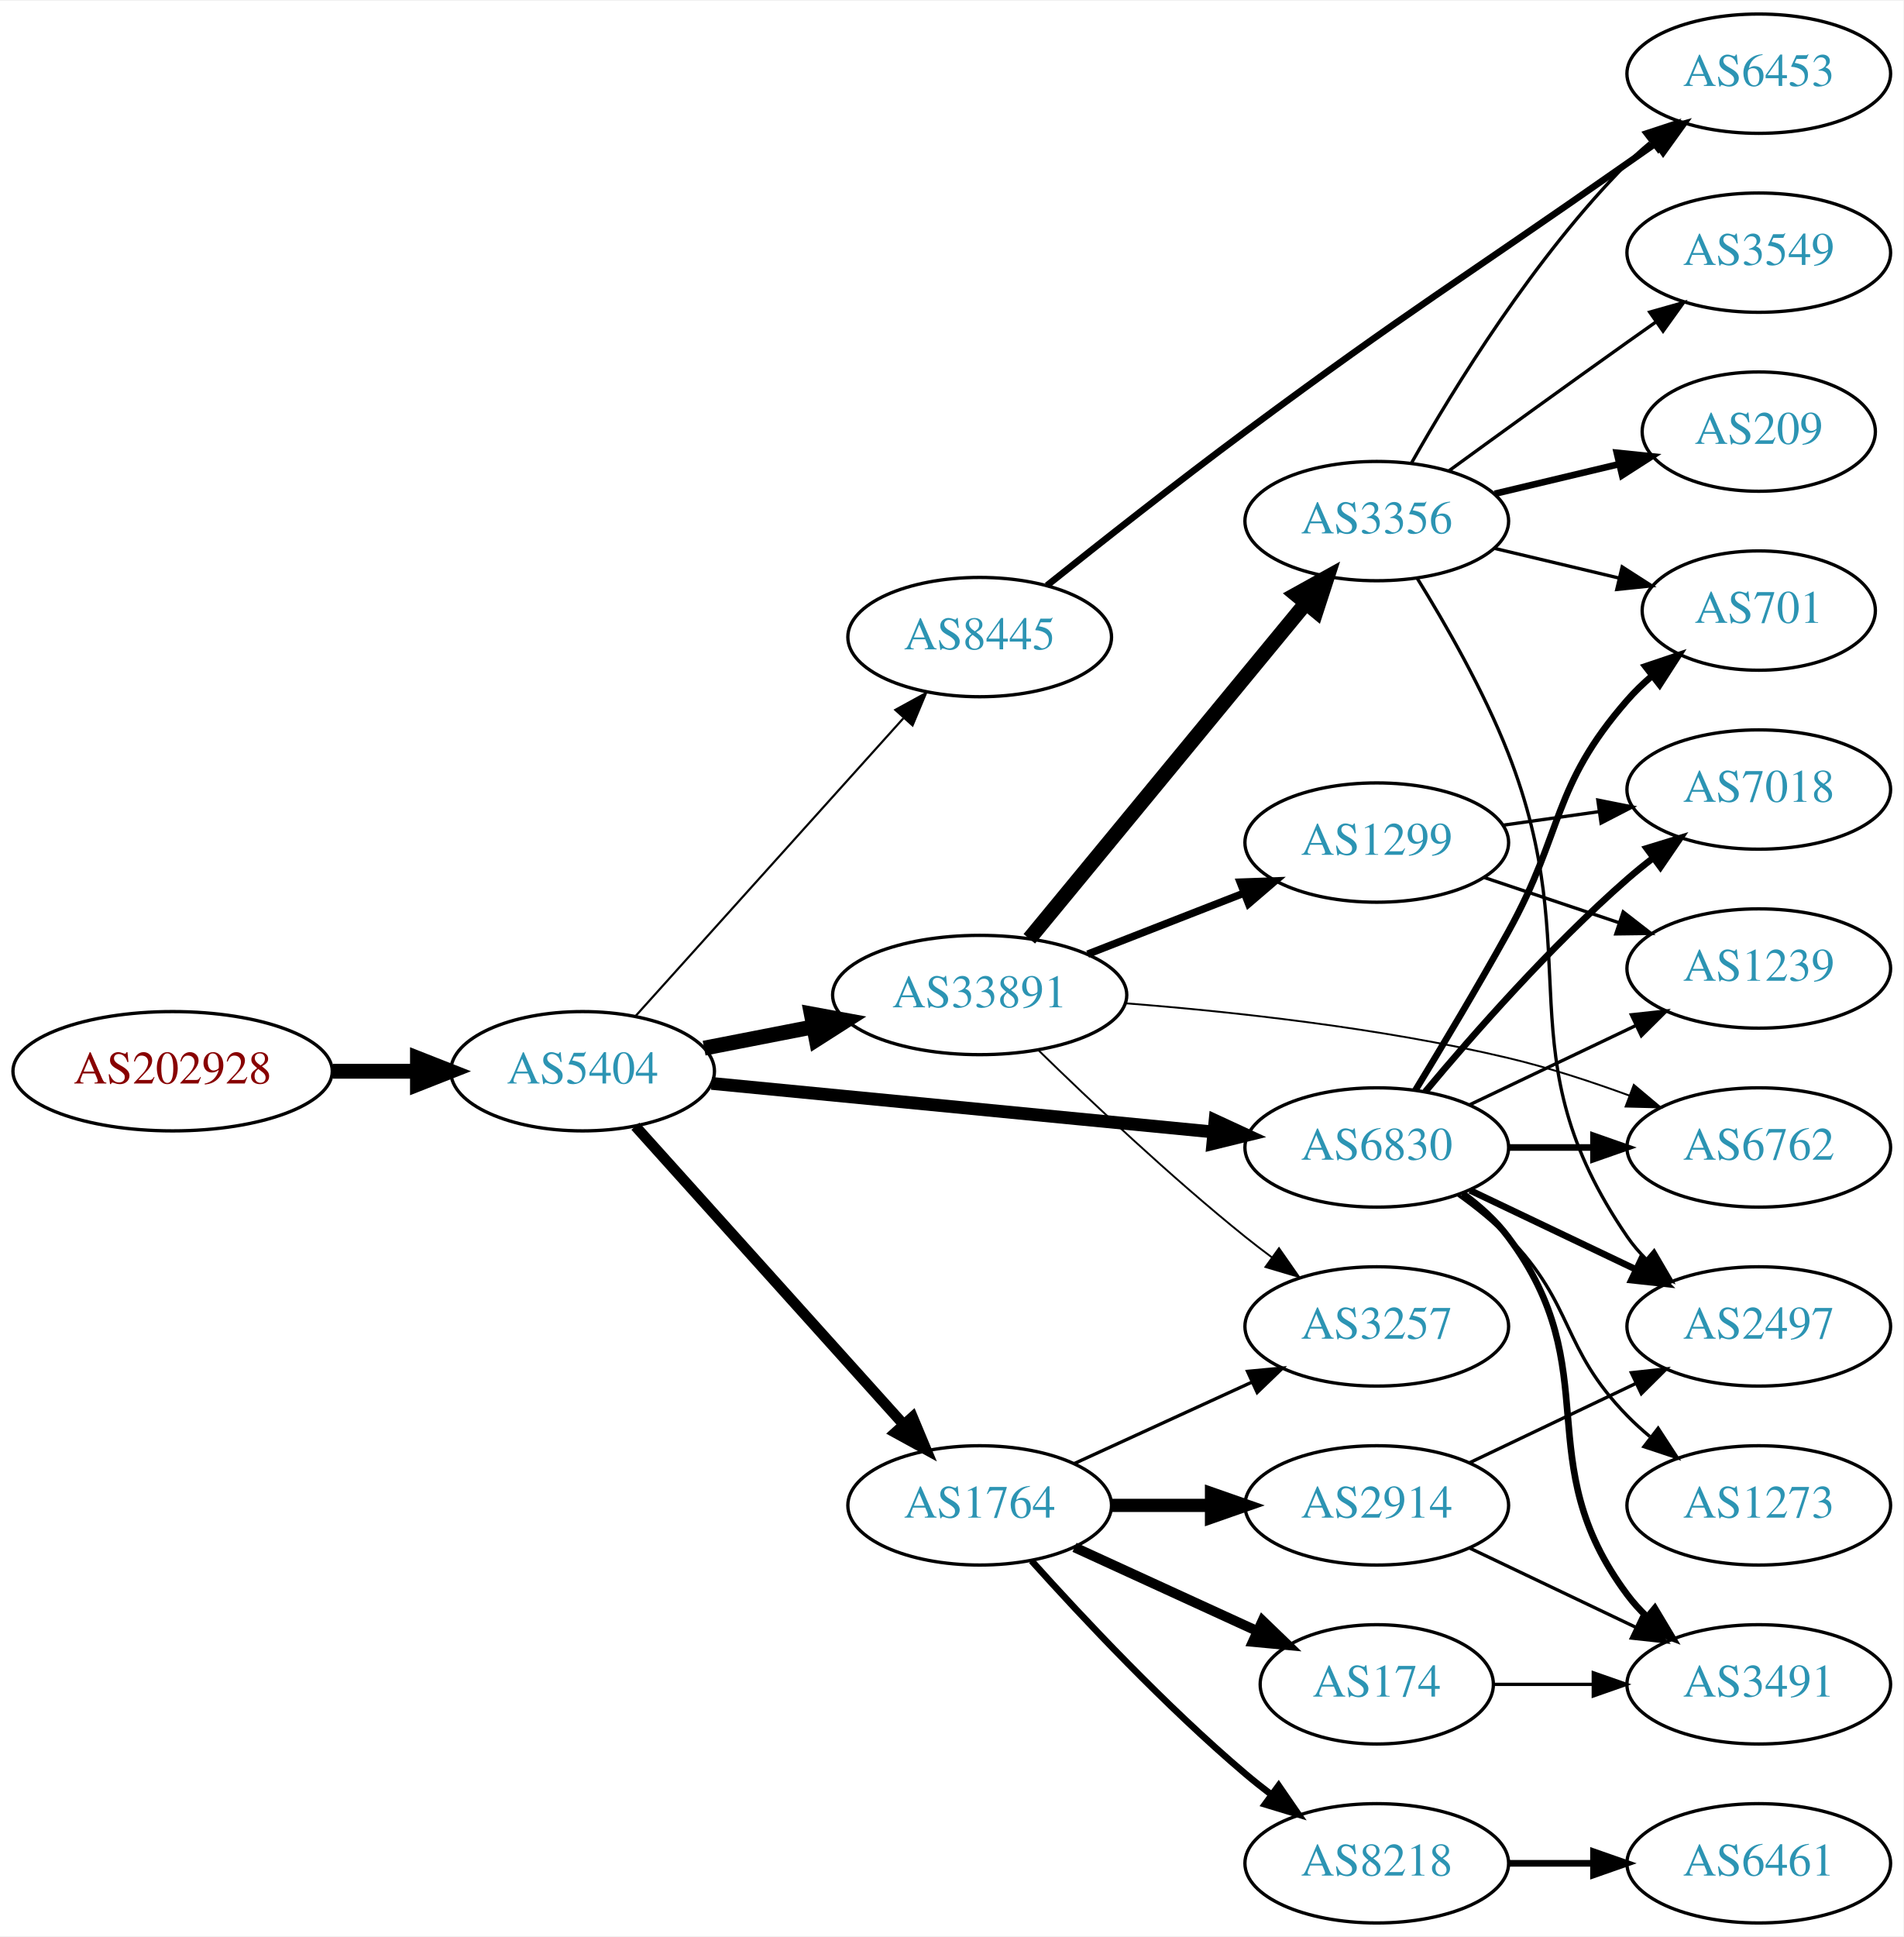
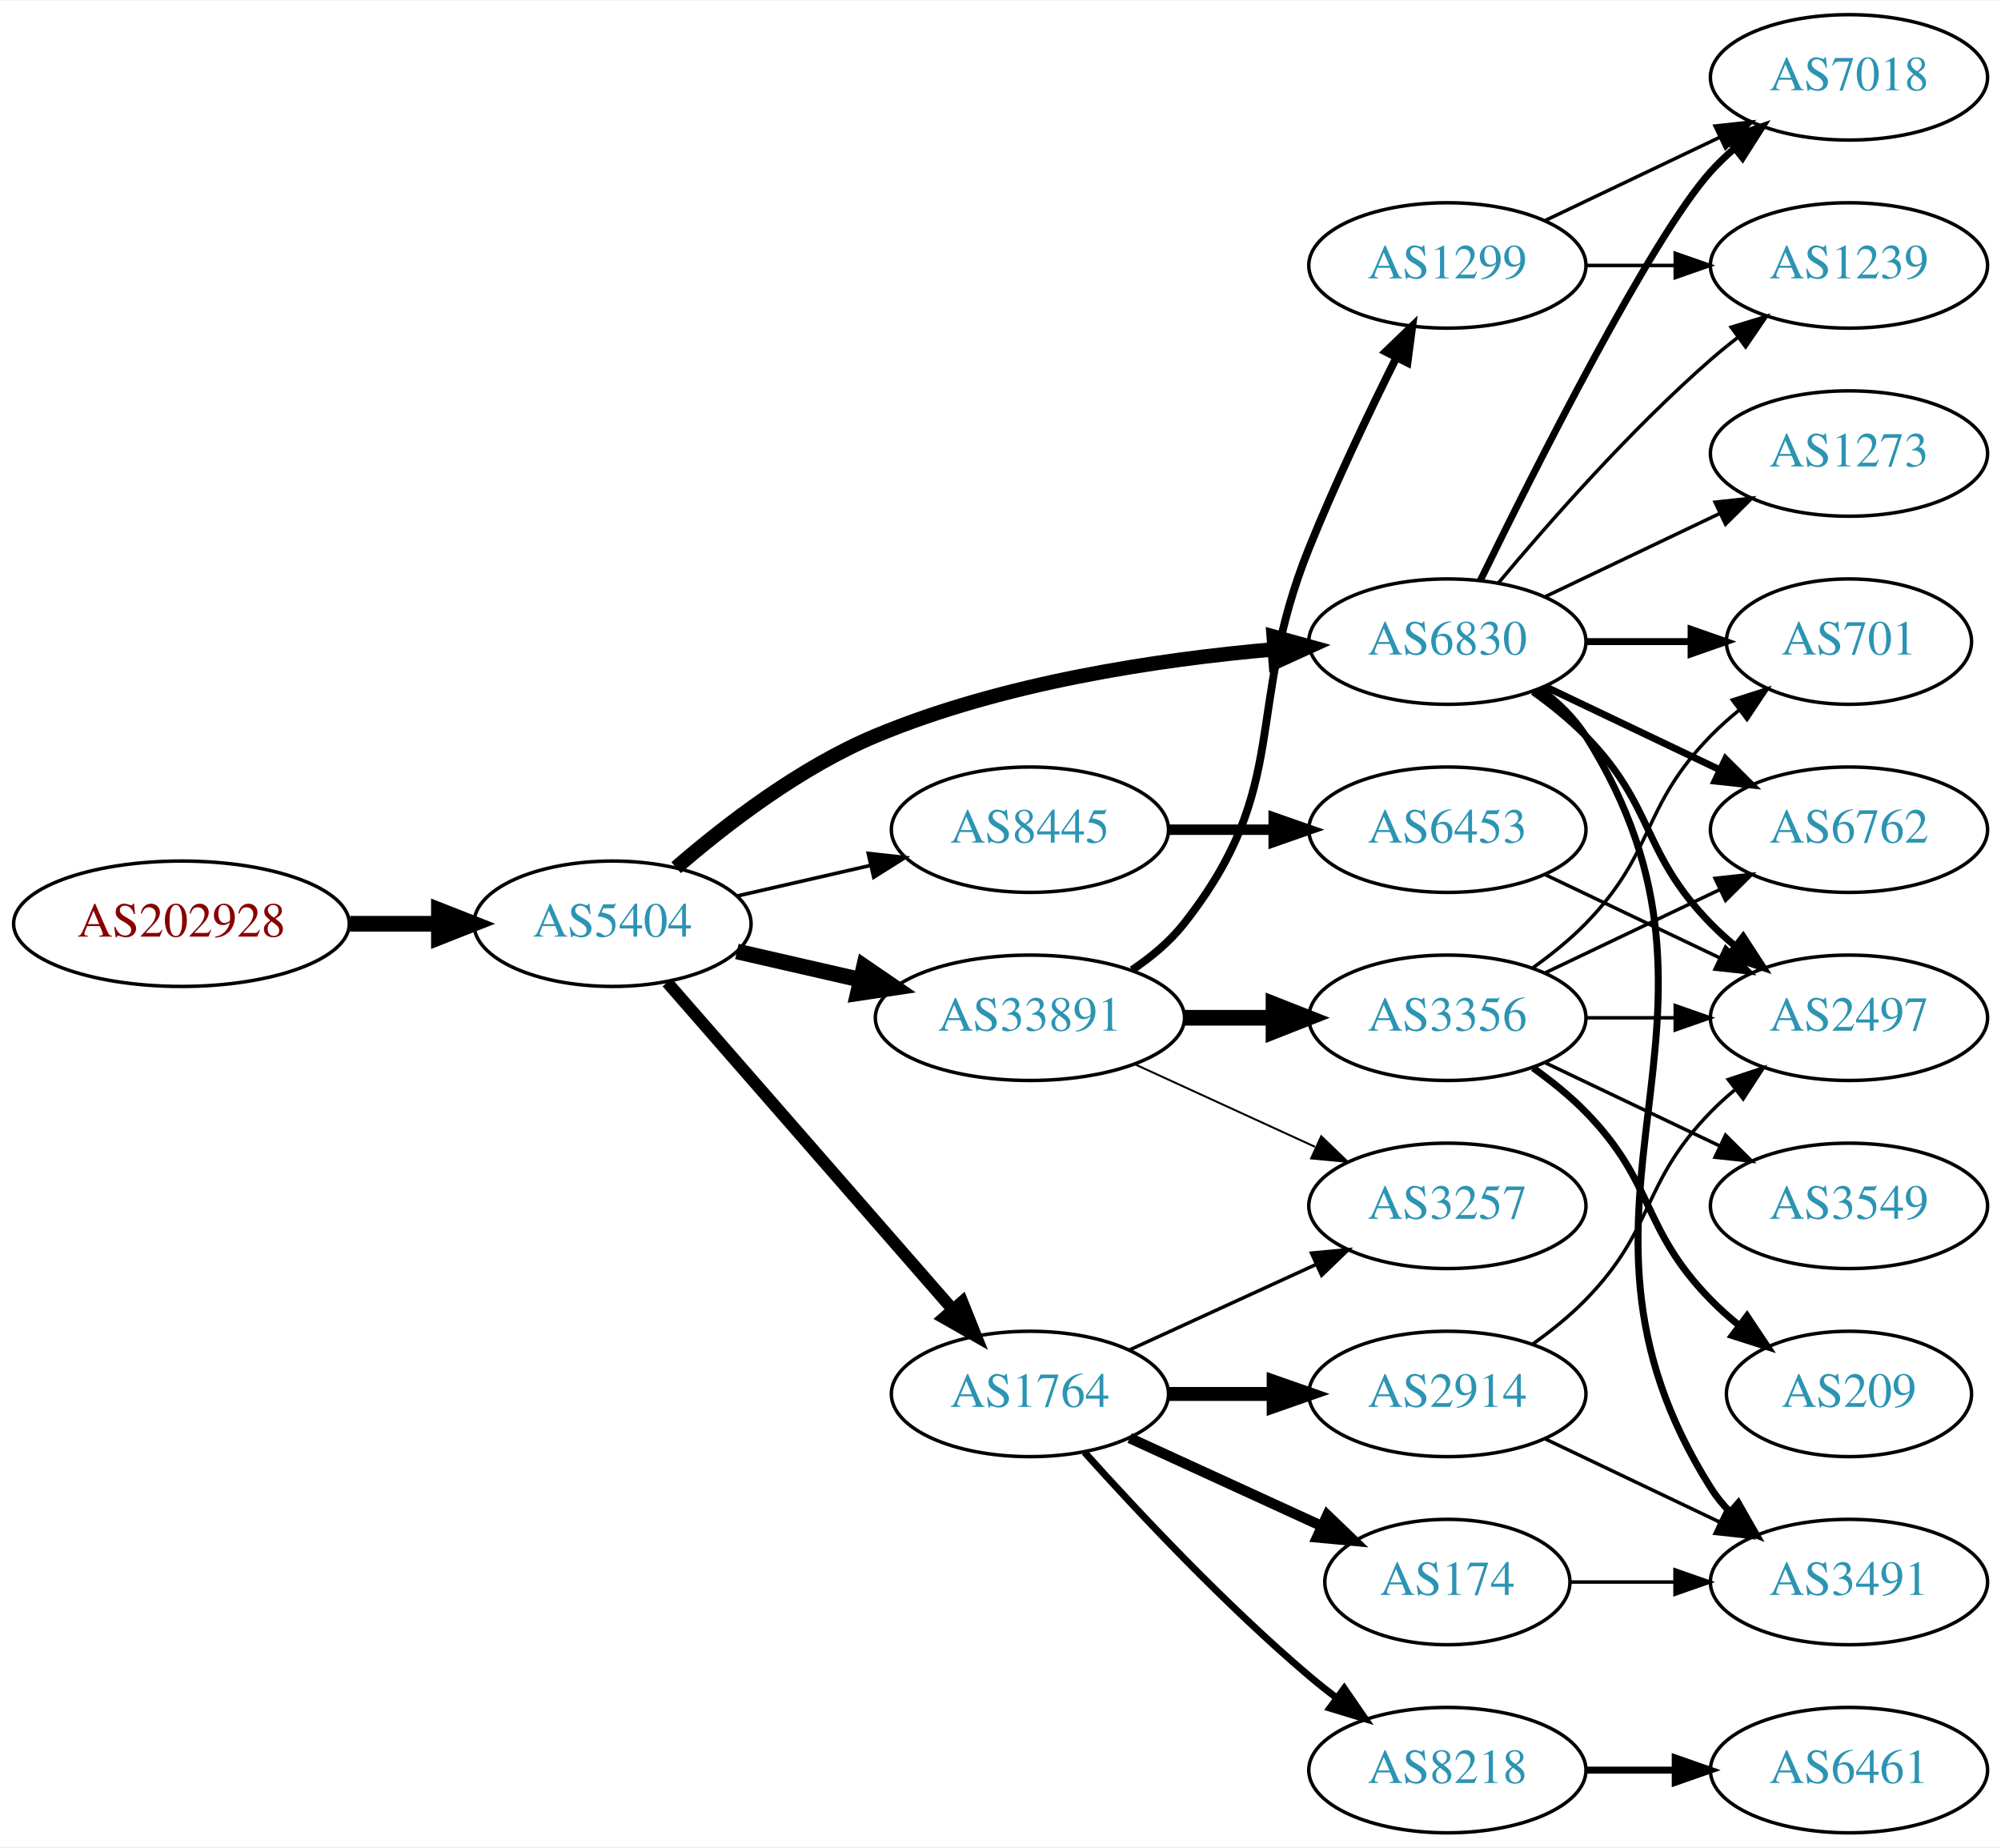
- <svg xmlns="http://www.w3.org/2000/svg" xmlns:xlink="http://www.w3.org/1999/xlink" width="574pt" height="584pt" viewBox="0.00 0.00 574.46 584.00">
-   <g id="graph0" class="graph" transform="scale(1 1) rotate(0) translate(4 580)">
-     <polygon fill="white" stroke="none" points="-4,4 -4,-580 570.463,-580 570.463,4 -4,4" />
+ <svg xmlns="http://www.w3.org/2000/svg" xmlns:xlink="http://www.w3.org/1999/xlink" width="574pt" height="530pt" viewBox="0.00 0.00 574.46 530.00">
+   <g id="graph0" class="graph" transform="scale(1 1) rotate(0) translate(4 526)">
+     <polygon fill="white" stroke="none" points="-4,4 -4,-526 570.463,-526 570.463,4 -4,4" />
    <g id="node1" class="node">
      <g id="a_node1">
        <a xlink:href="/asn/202928" xlink:title="AS202928 ~ z-ix.net [AT]">
-           <ellipse fill="#ffffff" stroke="black" cx="48.096" cy="-257" rx="48.192" ry="18" />
-           <text text-anchor="middle" x="48.096" y="-253.3" font-family="Times,serif" font-size="14.00" fill="#880000">AS202928</text>
+           <ellipse fill="#ffffff" stroke="black" cx="48.096" cy="-261" rx="48.192" ry="18" />
+           <text text-anchor="middle" x="48.096" y="-257.3" font-family="Times,serif" font-size="14.00" fill="#880000">AS202928</text>
        </a>
      </g>
    </g>
    <g id="node2" class="node">
      <g id="a_node2">
        <a xlink:href="/asn/5404" xlink:title="AS5404 ~ ASN conova communications GmbH [AT]">
-           <ellipse fill="#ffffff" stroke="black" cx="171.838" cy="-257" rx="39.794" ry="18" />
-           <text text-anchor="middle" x="171.838" y="-253.3" font-family="Times,serif" font-size="14.00" fill="#2c94b3">AS5404</text>
+           <ellipse fill="#ffffff" stroke="black" cx="171.838" cy="-261" rx="39.794" ry="18" />
+           <text text-anchor="middle" x="171.838" y="-257.3" font-family="Times,serif" font-size="14.00" fill="#2c94b3">AS5404</text>
        </a>
      </g>
    </g>
    <g id="edge1" class="edge">
-       <path fill="none" stroke="black" stroke-width="4.5" d="M96.513,-257C104.867,-257 113.577,-257 121.969,-257" />
-       <polygon fill="black" stroke="black" stroke-width="4.5" points="122.004,-260.938 132.004,-257 122.004,-253.063 122.004,-260.938" />
+       <path fill="none" stroke="black" stroke-width="4.5" d="M96.513,-261C104.867,-261 113.577,-261 121.969,-261" />
+       <polygon fill="black" stroke="black" stroke-width="4.5" points="122.004,-264.938 132.004,-261 122.004,-257.063 122.004,-264.938" />
    </g>
    <g id="node3" class="node">
      <g id="a_node3">
        <a xlink:href="/asn/33891" xlink:title="AS33891 ~ CORE-BACKBONE GMBH GLOBAL NETWORK [DE]">
-           <ellipse fill="#ffffff" stroke="black" cx="291.681" cy="-280" rx="44.393" ry="18" />
-           <text text-anchor="middle" x="291.681" y="-276.3" font-family="Times,serif" font-size="14.00" fill="#2c94b3">AS33891</text>
+           <ellipse fill="#ffffff" stroke="black" cx="291.681" cy="-234" rx="44.393" ry="18" />
+           <text text-anchor="middle" x="291.681" y="-230.3" font-family="Times,serif" font-size="14.00" fill="#2c94b3">AS33891</text>
        </a>
      </g>
    </g>
    <g id="edge2" class="edge">
-       <path fill="none" stroke="black" stroke-width="4.5" d="M208.514,-263.963C218.887,-265.988 230.405,-268.236 241.455,-270.392" />
-       <polygon fill="black" stroke="black" stroke-width="4.5" points="240.856,-274.287 251.425,-272.338 242.365,-266.558 240.856,-274.287" />
+       <path fill="none" stroke="black" stroke-width="4.5" d="M207.557,-253.045C218.696,-250.493 231.231,-247.621 243.124,-244.896" />
+       <polygon fill="black" stroke="black" stroke-width="4.5" points="244.05,-248.724 252.918,-242.652 242.291,-241.047 244.05,-248.724" />
    </g>
    <g id="node4" class="node">
      <g id="a_node4">
+         <a xlink:href="/asn/6830" xlink:title="AS6830 ~ LibertyGlobal [AT]">
+           <ellipse fill="#ffffff" stroke="black" cx="411.523" cy="-342" rx="39.794" ry="18" />
+           <text text-anchor="middle" x="411.523" y="-338.3" font-family="Times,serif" font-size="14.00" fill="#2c94b3">AS6830</text>
+         </a>
+       </g>
+     </g>
+     <g id="edge3" class="edge">
+       <path fill="none" stroke="black" stroke-width="4.154" d="M190.11,-277.109C204.392,-289.486 225.784,-305.948 247.484,-315 283.922,-330.199 328.295,-336.86 361.544,-339.77" />
+       <polygon fill="black" stroke="black" stroke-width="4.154" points="361.67,-343.425 371.925,-340.589 362.241,-336.179 361.67,-343.425" />
+     </g>
+     <g id="node5" class="node">
+       <g id="a_node5">
        <a xlink:href="/asn/1764" xlink:title="AS1764 ~ NEXTLAYER-AS [AT]">
          <ellipse fill="#ffffff" stroke="black" cx="291.681" cy="-126" rx="39.794" ry="18" />
          <text text-anchor="middle" x="291.681" y="-122.3" font-family="Times,serif" font-size="14.00" fill="#2c94b3">AS1764</text>
        </a>
      </g>
    </g>
-     <g id="edge3" class="edge">
-       <path fill="none" stroke="black" stroke-width="3.214" d="M187.763,-240.409C208.193,-217.697 245.019,-176.76 268.633,-150.509" />
-       <polygon fill="black" stroke="black" stroke-width="3.214" points="271.419,-152.646 275.505,-142.87 266.215,-147.964 271.419,-152.646" />
-     </g>
-     <g id="node5" class="node">
-       <g id="a_node5">
-         <a xlink:href="/asn/6830" xlink:title="AS6830 ~ LibertyGlobal [AT]">
-           <ellipse fill="#ffffff" stroke="black" cx="411.523" cy="-234" rx="39.794" ry="18" />
-           <text text-anchor="middle" x="411.523" y="-230.3" font-family="Times,serif" font-size="14.00" fill="#2c94b3">AS6830</text>
-         </a>
-       </g>
-     </g>
    <g id="edge4" class="edge">
-       <path fill="none" stroke="black" stroke-width="3.857" d="M210.763,-253.33C251.861,-249.353 317.547,-242.997 362.288,-238.668" />
-       <polygon fill="black" stroke="black" stroke-width="3.857" points="362.724,-242.142 372.34,-237.695 362.049,-235.174 362.724,-242.142" />
+       <path fill="none" stroke="black" stroke-width="3.462" d="M187.525,-244.175C208.101,-220.603 245.639,-177.6 269.312,-150.48" />
+       <polygon fill="black" stroke="black" stroke-width="3.462" points="272.24,-152.448 276.179,-142.613 266.966,-147.845 272.24,-152.448" />
    </g>
    <g id="node6" class="node">
      <g id="a_node6">
        <a xlink:href="/asn/8445" xlink:title="AS8445 ~ SALZBURG-AG-AS [AT]">
-           <ellipse fill="#ffffff" stroke="black" cx="291.681" cy="-388" rx="39.794" ry="18" />
-           <text text-anchor="middle" x="291.681" y="-384.3" font-family="Times,serif" font-size="14.00" fill="#2c94b3">AS8445</text>
+           <ellipse fill="#ffffff" stroke="black" cx="291.681" cy="-288" rx="39.794" ry="18" />
+           <text text-anchor="middle" x="291.681" y="-284.3" font-family="Times,serif" font-size="14.00" fill="#2c94b3">AS8445</text>
        </a>
      </g>
    </g>
    <g id="edge5" class="edge">
-       <path fill="none" stroke="black" stroke-width="0.643" d="M187.763,-273.591C208.193,-296.303 245.019,-337.24 268.633,-363.491" />
-       <polygon fill="black" stroke="black" stroke-width="0.643" points="266.215,-366.036 275.505,-371.13 271.419,-361.354 266.215,-366.036" />
+       <path fill="none" stroke="black" stroke-width="1.038" d="M207.557,-268.955C219.557,-271.704 233.178,-274.825 245.871,-277.733" />
+       <polygon fill="black" stroke="black" stroke-width="1.038" points="245.273,-281.187 255.802,-280.009 246.836,-274.364 245.273,-281.187" />
    </g>
    <g id="node7" class="node">
      <g id="a_node7">
        <a xlink:href="/asn/1299" xlink:title="AS1299 ~ Telia Carrier [EU]">
-           <ellipse fill="#ffffff" stroke="black" cx="411.523" cy="-326" rx="39.794" ry="18" />
-           <text text-anchor="middle" x="411.523" y="-322.3" font-family="Times,serif" font-size="14.00" fill="#2c94b3">AS1299</text>
+           <ellipse fill="#ffffff" stroke="black" cx="411.523" cy="-450" rx="39.794" ry="18" />
+           <text text-anchor="middle" x="411.523" y="-446.3" font-family="Times,serif" font-size="14.00" fill="#2c94b3">AS1299</text>
        </a>
      </g>
    </g>
    <g id="edge6" class="edge">
-       <path fill="none" stroke="black" stroke-width="2.25" d="M324.26,-292.327C338.689,-297.96 355.929,-304.689 371.19,-310.646" />
-       <polygon fill="black" stroke="black" stroke-width="2.25" points="370.296,-314.054 380.884,-314.43 372.841,-307.534 370.296,-314.054" />
+       <path fill="none" stroke="black" stroke-width="2.25" d="M320.997,-247.739C326.511,-251.433 331.828,-255.858 335.877,-261 367.175,-300.754 352.947,-322.078 371.877,-369 379.359,-387.547 389.054,-407.859 396.862,-423.503" />
+       <polygon fill="black" stroke="black" stroke-width="2.25" points="393.813,-425.231 401.442,-432.583 400.063,-422.078 393.813,-425.231" />
    </g>
    <g id="node8" class="node">
      <g id="a_node8">
        <a xlink:href="/asn/3356" xlink:title="AS3356 ~ Level 3 Parent, LLC [US]">
-           <ellipse fill="#ffffff" stroke="black" cx="411.523" cy="-423" rx="39.794" ry="18" />
-           <text text-anchor="middle" x="411.523" y="-419.3" font-family="Times,serif" font-size="14.00" fill="#2c94b3">AS3356</text>
+           <ellipse fill="#ffffff" stroke="black" cx="411.523" cy="-234" rx="39.794" ry="18" />
+           <text text-anchor="middle" x="411.523" y="-230.3" font-family="Times,serif" font-size="14.00" fill="#2c94b3">AS3356</text>
        </a>
      </g>
    </g>
    <g id="edge7" class="edge">
-       <path fill="none" stroke="black" stroke-width="4.5" d="M306.661,-296.966C327.304,-322.014 366.064,-369.049 389.952,-398.038" />
-       <polygon fill="black" stroke="black" stroke-width="4.5" points="387.162,-400.843 396.56,-406.057 393.239,-395.835 387.162,-400.843" />
+       <path fill="none" stroke="black" stroke-width="4.5" d="M335.892,-234C344.204,-234 352.967,-234 361.449,-234" />
+       <polygon fill="black" stroke="black" stroke-width="4.5" points="361.608,-237.938 371.608,-234 361.608,-230.063 361.608,-237.938" />
    </g>
    <g id="node9" class="node">
      <g id="a_node9">
        <a xlink:href="/asn/3257" xlink:title="AS3257 ~ GTT [DE]">
          <ellipse fill="#ffffff" stroke="black" cx="411.523" cy="-180" rx="39.794" ry="18" />
          <text text-anchor="middle" x="411.523" y="-176.3" font-family="Times,serif" font-size="14.00" fill="#2c94b3">AS3257</text>
        </a>
      </g>
    </g>
    <g id="edge8" class="edge">
-       <path fill="none" stroke="black" stroke-width="0.562" d="M309.388,-263.359C325.021,-248.093 349.29,-225.163 371.877,-207 374.428,-204.948 377.125,-202.879 379.861,-200.847" />
-       <polygon fill="black" stroke="black" stroke-width="0.562" points="382.014,-203.609 388.075,-194.92 377.918,-197.933 382.014,-203.609" />
+       <path fill="none" stroke="black" stroke-width="0.562" d="M321.81,-220.652C337.421,-213.498 356.819,-204.609 373.491,-196.97" />
+       <polygon fill="black" stroke="black" stroke-width="0.562" points="375.31,-199.986 382.943,-192.638 372.394,-193.622 375.31,-199.986" />
    </g>
    <g id="node10" class="node">
      <g id="a_node10">
        <a xlink:href="/asn/6762" xlink:title="AS6762 ~ TELECOM ITALIA SPARKLE S.p.A. [IT]">
+           <ellipse fill="#ffffff" stroke="black" cx="526.816" cy="-288" rx="39.794" ry="18" />
+           <text text-anchor="middle" x="526.816" y="-284.3" font-family="Times,serif" font-size="14.00" fill="#2c94b3">AS6762</text>
+         </a>
+       </g>
+     </g>
+     <g id="edge9" class="edge">
+       <path fill="none" stroke="black" stroke-width="2" d="M439.66,-329.066C454.654,-321.919 473.475,-312.948 489.698,-305.215" />
+       <polygon fill="black" stroke="black" stroke-width="2" points="491.38,-308.291 498.901,-300.829 488.368,-301.972 491.38,-308.291" />
+     </g>
+     <g id="node11" class="node">
+       <g id="a_node11">
+         <a xlink:href="/asn/3491" xlink:title="AS3491 ~ PCCW Global, Inc. [US]">
+           <ellipse fill="#ffffff" stroke="black" cx="526.816" cy="-72" rx="39.794" ry="18" />
+           <text text-anchor="middle" x="526.816" y="-68.3" font-family="Times,serif" font-size="14.00" fill="#2c94b3">AS3491</text>
+         </a>
+       </g>
+     </g>
+     <g id="edge10" class="edge">
+       <path fill="none" stroke="black" stroke-width="2" d="M438.049,-328.528C443.094,-324.777 447.849,-320.26 451.17,-315 503.119,-232.7 435.22,-181.3 487.17,-99 488.726,-96.534 490.598,-94.232 492.667,-92.095" />
+       <polygon fill="black" stroke="black" stroke-width="2" points="495.036,-94.673 500.29,-85.472 490.446,-89.389 495.036,-94.673" />
+     </g>
+     <g id="node12" class="node">
+       <g id="a_node12">
+         <a xlink:href="/asn/2497" xlink:title="AS2497 ~ Internet Initiative Japan Inc. [JP]">
          <ellipse fill="#ffffff" stroke="black" cx="526.816" cy="-234" rx="39.794" ry="18" />
-           <text text-anchor="middle" x="526.816" y="-230.3" font-family="Times,serif" font-size="14.00" fill="#2c94b3">AS6762</text>
-         </a>
-       </g>
-     </g>
-     <g id="edge9" class="edge">
-       <path fill="none" stroke="black" stroke-width="0.562" d="M335.522,-277.515C367.679,-275.013 412.613,-270.157 451.17,-261 463.321,-258.114 476.223,-253.888 487.823,-249.632" />
-       <polygon fill="black" stroke="black" stroke-width="0.562" points="489.1,-252.891 497.214,-246.078 486.623,-246.344 489.1,-252.891" />
+           <text text-anchor="middle" x="526.816" y="-230.3" font-family="Times,serif" font-size="14.00" fill="#2c94b3">AS2497</text>
+         </a>
+       </g>
+     </g>
+     <g id="edge11" class="edge">
+       <path fill="none" stroke="black" stroke-width="2" d="M436.117,-327.611C441.373,-323.852 446.705,-319.563 451.17,-315 471.342,-294.383 466.997,-281.617 487.17,-261 489.262,-258.861 491.546,-256.782 493.922,-254.79" />
+       <polygon fill="black" stroke="black" stroke-width="2" points="496.441,-257.268 502.222,-248.389 492.166,-251.725 496.441,-257.268" />
+     </g>
+     <g id="node13" class="node">
+       <g id="a_node13">
+         <a xlink:href="/asn/1239" xlink:title="AS1239 ~ Sprint [US]">
+           <ellipse fill="#ffffff" stroke="black" cx="526.816" cy="-450" rx="39.794" ry="18" />
+           <text text-anchor="middle" x="526.816" y="-446.3" font-family="Times,serif" font-size="14.00" fill="#2c94b3">AS1239</text>
+         </a>
+       </g>
+     </g>
+     <g id="edge12" class="edge">
+       <path fill="none" stroke="black" d="M426.153,-358.817C440.436,-375.929 463.982,-402.745 487.17,-423 489.635,-425.154 492.274,-427.294 494.971,-429.372" />
+       <polygon fill="black" stroke="black" points="492.996,-432.264 503.125,-435.37 497.144,-426.625 492.996,-432.264" />
+     </g>
+     <g id="node14" class="node">
+       <g id="a_node14">
+         <a xlink:href="/asn/701" xlink:title="AS701 ~ UUNET [US]">
+           <ellipse fill="#ffffff" stroke="black" cx="526.816" cy="-342" rx="35.194" ry="18" />
+           <text text-anchor="middle" x="526.816" y="-338.3" font-family="Times,serif" font-size="14.00" fill="#2c94b3">AS701</text>
+         </a>
+       </g>
    </g>
    <g id="edge13" class="edge">
+       <path fill="none" stroke="black" stroke-width="2" d="M451.195,-342C460.901,-342 471.391,-342 481.354,-342" />
+       <polygon fill="black" stroke="black" stroke-width="2" points="481.491,-345.5 491.491,-342 481.49,-338.5 481.491,-345.5" />
+     </g>
+     <g id="node15" class="node">
+       <g id="a_node15">
+         <a xlink:href="/asn/7018" xlink:title="AS7018 ~ AT&amp;T Services, Inc. [US]">
+           <ellipse fill="#ffffff" stroke="black" cx="526.816" cy="-504" rx="39.794" ry="18" />
+           <text text-anchor="middle" x="526.816" y="-500.3" font-family="Times,serif" font-size="14.00" fill="#2c94b3">AS7018</text>
+         </a>
+       </g>
+     </g>
+     <g id="edge14" class="edge">
+       <path fill="none" stroke="black" stroke-width="2" d="M420.961,-359.511C436.579,-391.509 469.966,-457.893 487.17,-477 489.172,-479.224 491.391,-481.363 493.723,-483.397" />
+       <polygon fill="black" stroke="black" stroke-width="2" points="491.921,-486.433 501.942,-489.873 496.254,-480.935 491.921,-486.433" />
+     </g>
+     <g id="node16" class="node">
+       <g id="a_node16">
+         <a xlink:href="/asn/1273" xlink:title="AS1273 ~ Vodafone Group PLC [EU]">
+           <ellipse fill="#ffffff" stroke="black" cx="526.816" cy="-396" rx="39.794" ry="18" />
+           <text text-anchor="middle" x="526.816" y="-392.3" font-family="Times,serif" font-size="14.00" fill="#2c94b3">AS1273</text>
+         </a>
+       </g>
+     </g>
+     <g id="edge15" class="edge">
+       <path fill="none" stroke="black" d="M439.66,-354.934C454.654,-362.081 473.475,-371.052 489.698,-378.785" />
+       <polygon fill="black" stroke="black" points="488.368,-382.028 498.901,-383.171 491.38,-375.709 488.368,-382.028" />
+     </g>
+     <g id="edge19" class="edge">
      <path fill="none" stroke="black" d="M320.309,-138.661C336.266,-145.973 356.537,-155.261 373.82,-163.181" />
      <polygon fill="black" stroke="black" points="372.518,-166.435 383.067,-167.419 375.434,-160.071 372.518,-166.435" />
    </g>
-     <g id="node11" class="node">
-       <g id="a_node11">
+     <g id="node17" class="node">
+       <g id="a_node17">
+         <a xlink:href="/asn/2914" xlink:title="AS2914 ~ NTT America, Inc. [US]">
+           <ellipse fill="#ffffff" stroke="black" cx="411.523" cy="-126" rx="39.794" ry="18" />
+           <text text-anchor="middle" x="411.523" y="-122.3" font-family="Times,serif" font-size="14.00" fill="#2c94b3">AS2914</text>
+         </a>
+       </g>
+     </g>
+     <g id="edge16" class="edge">
+       <path fill="none" stroke="black" stroke-width="4" d="M331.593,-126C341.146,-126 351.496,-126 361.459,-126" />
+       <polygon fill="black" stroke="black" stroke-width="4" points="361.651,-129.5 371.651,-126 361.651,-122.5 361.651,-129.5" />
+     </g>
+     <g id="node18" class="node">
+       <g id="a_node18">
        <a xlink:href="/asn/8218" xlink:title="AS8218 ~ legacy Neotelecoms [FR]">
          <ellipse fill="#ffffff" stroke="black" cx="411.523" cy="-18" rx="39.794" ry="18" />
          <text text-anchor="middle" x="411.523" y="-14.3" font-family="Times,serif" font-size="14.00" fill="#2c94b3">AS8218</text>
        </a>
      </g>
    </g>
-     <g id="edge10" class="edge">
+     <g id="edge17" class="edge">
      <path fill="none" stroke="black" stroke-width="2" d="M307.327,-109.275C322.627,-92.235 347.725,-65.477 371.877,-45 374.374,-42.883 377.034,-40.768 379.746,-38.707" />
      <polygon fill="black" stroke="black" stroke-width="2" points="381.912,-41.459 387.922,-32.734 377.782,-35.806 381.912,-41.459" />
    </g>
-     <g id="node12" class="node">
-       <g id="a_node12">
+     <g id="node19" class="node">
+       <g id="a_node19">
        <a xlink:href="/asn/174" xlink:title="AS174 ~ Cogent Communications [US]">
          <ellipse fill="#ffffff" stroke="black" cx="411.523" cy="-72" rx="35.194" ry="18" />
          <text text-anchor="middle" x="411.523" y="-68.3" font-family="Times,serif" font-size="14.00" fill="#2c94b3">AS174</text>
        </a>
      </g>
    </g>
-     <g id="edge11" class="edge">
+     <g id="edge18" class="edge">
      <path fill="none" stroke="black" stroke-width="3" d="M320.309,-113.339C336.726,-105.817 357.707,-96.202 375.304,-88.139" />
      <polygon fill="black" stroke="black" stroke-width="3" points="377.048,-91.189 384.681,-83.842 374.132,-84.826 377.048,-91.189" />
    </g>
-     <g id="node13" class="node">
-       <g id="a_node13">
-         <a xlink:href="/asn/2914" xlink:title="AS2914 ~ NTT America, Inc. [US]">
-           <ellipse fill="#ffffff" stroke="black" cx="411.523" cy="-126" rx="39.794" ry="18" />
-           <text text-anchor="middle" x="411.523" y="-122.3" font-family="Times,serif" font-size="14.00" fill="#2c94b3">AS2914</text>
-         </a>
-       </g>
-     </g>
-     <g id="edge12" class="edge">
-       <path fill="none" stroke="black" stroke-width="4" d="M331.593,-126C341.146,-126 351.496,-126 361.459,-126" />
-       <polygon fill="black" stroke="black" stroke-width="4" points="361.651,-129.5 371.651,-126 361.651,-122.5 361.651,-129.5" />
-     </g>
-     <g id="edge21" class="edge">
-       <path fill="none" stroke="black" stroke-width="2" d="M451.195,-234C459.398,-234 468.162,-234 476.694,-234" />
-       <polygon fill="black" stroke="black" stroke-width="2" points="476.934,-237.5 486.934,-234 476.933,-230.5 476.934,-237.5" />
-     </g>
-     <g id="node15" class="node">
-       <g id="a_node15">
-         <a xlink:href="/asn/3491" xlink:title="AS3491 ~ PCCW Global, Inc. [US]">
-           <ellipse fill="#ffffff" stroke="black" cx="526.816" cy="-72" rx="39.794" ry="18" />
-           <text text-anchor="middle" x="526.816" y="-68.3" font-family="Times,serif" font-size="14.00" fill="#2c94b3">AS3491</text>
-         </a>
-       </g>
-     </g>
-     <g id="edge24" class="edge">
-       <path fill="none" stroke="black" stroke-width="2" d="M437.454,-220.118C442.53,-216.389 447.448,-211.984 451.17,-207 481.441,-166.458 456.898,-139.542 487.17,-99 488.914,-96.664 490.921,-94.455 493.085,-92.383" />
-       <polygon fill="black" stroke="black" stroke-width="2" points="495.444,-94.973 500.885,-85.882 490.963,-89.595 495.444,-94.973" />
-     </g>
-     <g id="node18" class="node">
-       <g id="a_node18">
-         <a xlink:href="/asn/701" xlink:title="AS701 ~ UUNET [US]">
-           <ellipse fill="#ffffff" stroke="black" cx="526.816" cy="-396" rx="35.194" ry="18" />
-           <text text-anchor="middle" x="526.816" y="-392.3" font-family="Times,serif" font-size="14.00" fill="#2c94b3">AS701</text>
+     <g id="node20" class="node">
+       <g id="a_node20">
+         <a xlink:href="/asn/6453" xlink:title="AS6453 ~ TATA COMMUNICATIONS (AMERICA) INC [US]">
+           <ellipse fill="#ffffff" stroke="black" cx="411.523" cy="-288" rx="39.794" ry="18" />
+           <text text-anchor="middle" x="411.523" y="-284.3" font-family="Times,serif" font-size="14.00" fill="#2c94b3">AS6453</text>
        </a>
      </g>
    </g>
    <g id="edge22" class="edge">
-       <path fill="none" stroke="black" stroke-width="2" d="M423.149,-251.213C431.082,-264.219 442.075,-282.576 451.17,-299 468.117,-329.605 464.154,-342.652 487.17,-369 489.377,-371.527 491.869,-373.938 494.497,-376.204" />
-       <polygon fill="black" stroke="black" stroke-width="2" points="492.602,-379.164 502.644,-382.541 496.9,-373.638 492.602,-379.164" />
-     </g>
-     <g id="node19" class="node">
-       <g id="a_node19">
-         <a xlink:href="/asn/2497" xlink:title="AS2497 ~ Internet Initiative Japan Inc. [JP]">
-           <ellipse fill="#ffffff" stroke="black" cx="526.816" cy="-180" rx="39.794" ry="18" />
-           <text text-anchor="middle" x="526.816" y="-176.3" font-family="Times,serif" font-size="14.00" fill="#2c94b3">AS2497</text>
-         </a>
-       </g>
+       <path fill="none" stroke="black" stroke-width="3" d="M331.593,-288C341.146,-288 351.496,-288 361.459,-288" />
+       <polygon fill="black" stroke="black" stroke-width="3" points="361.651,-291.5 371.651,-288 361.651,-284.5 361.651,-291.5" />
+     </g>
+     <g id="edge28" class="edge">
+       <path fill="none" stroke="black" d="M451.195,-450C459.398,-450 468.162,-450 476.694,-450" />
+       <polygon fill="black" stroke="black" points="476.934,-453.5 486.934,-450 476.933,-446.5 476.934,-453.5" />
+     </g>
+     <g id="edge29" class="edge">
+       <path fill="none" stroke="black" d="M439.66,-462.934C454.654,-470.081 473.475,-479.052 489.698,-486.785" />
+       <polygon fill="black" stroke="black" points="488.368,-490.028 498.901,-491.171 491.38,-483.709 488.368,-490.028" />
+     </g>
+     <g id="edge26" class="edge">
+       <path fill="none" stroke="black" d="M439.66,-246.934C454.654,-254.081 473.475,-263.052 489.698,-270.785" />
+       <polygon fill="black" stroke="black" points="488.368,-274.028 498.901,-275.171 491.38,-267.709 488.368,-274.028" />
    </g>
    <g id="edge25" class="edge">
-       <path fill="none" stroke="black" stroke-width="2" d="M439.66,-221.066C454.654,-213.919 473.475,-204.948 489.698,-197.215" />
-       <polygon fill="black" stroke="black" stroke-width="2" points="491.38,-200.291 498.901,-192.829 488.368,-193.972 491.38,-200.291" />
+       <path fill="none" stroke="black" d="M451.195,-234C459.398,-234 468.162,-234 476.694,-234" />
+       <polygon fill="black" stroke="black" points="476.934,-237.5 486.934,-234 476.933,-230.5 476.934,-237.5" />
+     </g>
+     <g id="edge27" class="edge">
+       <path fill="none" stroke="black" d="M436.117,-248.389C441.373,-252.148 446.705,-256.437 451.17,-261 471.342,-281.617 466.997,-294.383 487.17,-315 489.649,-317.534 492.395,-319.983 495.248,-322.304" />
+       <polygon fill="black" stroke="black" points="493.339,-325.248 503.433,-328.468 497.55,-319.657 493.339,-325.248" />
    </g>
    <g id="node21" class="node">
      <g id="a_node21">
-         <a xlink:href="/asn/1239" xlink:title="AS1239 ~ Sprint [US]">
-           <ellipse fill="#ffffff" stroke="black" cx="526.816" cy="-288" rx="39.794" ry="18" />
-           <text text-anchor="middle" x="526.816" y="-284.3" font-family="Times,serif" font-size="14.00" fill="#2c94b3">AS1239</text>
+         <a xlink:href="/asn/3549" xlink:title="AS3549 ~ Level 3 Parent, LLC [US]">
+           <ellipse fill="#ffffff" stroke="black" cx="526.816" cy="-180" rx="39.794" ry="18" />
+           <text text-anchor="middle" x="526.816" y="-176.3" font-family="Times,serif" font-size="14.00" fill="#2c94b3">AS3549</text>
        </a>
      </g>
    </g>
    <g id="edge23" class="edge">
-       <path fill="none" stroke="black" d="M439.66,-246.934C454.654,-254.081 473.475,-263.052 489.698,-270.785" />
-       <polygon fill="black" stroke="black" points="488.368,-274.028 498.901,-275.171 491.38,-267.709 488.368,-274.028" />
+       <path fill="none" stroke="black" d="M439.66,-221.066C454.654,-213.919 473.475,-204.948 489.698,-197.215" />
+       <polygon fill="black" stroke="black" points="491.38,-200.291 498.901,-192.829 488.368,-193.972 491.38,-200.291" />
    </g>
    <g id="node22" class="node">
      <g id="a_node22">
-         <a xlink:href="/asn/7018" xlink:title="AS7018 ~ AT&amp;T Services, Inc. [US]">
-           <ellipse fill="#ffffff" stroke="black" cx="526.816" cy="-342" rx="39.794" ry="18" />
-           <text text-anchor="middle" x="526.816" y="-338.3" font-family="Times,serif" font-size="14.00" fill="#2c94b3">AS7018</text>
-         </a>
-       </g>
-     </g>
-     <g id="edge26" class="edge">
-       <path fill="none" stroke="black" stroke-width="2" d="M426.153,-250.817C440.436,-267.929 463.982,-294.745 487.17,-315 489.635,-317.154 492.274,-319.294 494.971,-321.372" />
-       <polygon fill="black" stroke="black" stroke-width="2" points="492.996,-324.264 503.125,-327.37 497.144,-318.625 492.996,-324.264" />
+         <a xlink:href="/asn/209" xlink:title="AS209 ~ CenturyLink Communications, LLC [US]">
+           <ellipse fill="#ffffff" stroke="black" cx="526.816" cy="-126" rx="35.194" ry="18" />
+           <text text-anchor="middle" x="526.816" y="-122.3" font-family="Times,serif" font-size="14.00" fill="#2c94b3">AS209</text>
+         </a>
+       </g>
+     </g>
+     <g id="edge24" class="edge">
+       <path fill="none" stroke="black" stroke-width="2" d="M436.117,-219.611C441.373,-215.852 446.705,-211.563 451.17,-207 471.342,-186.383 466.997,-173.617 487.17,-153 489.649,-150.466 492.395,-148.017 495.248,-145.696" />
+       <polygon fill="black" stroke="black" stroke-width="2" points="497.55,-148.343 503.433,-139.532 493.339,-142.752 497.55,-148.343" />
+     </g>
+     <g id="edge21" class="edge">
+       <path fill="none" stroke="black" d="M439.66,-113.066C454.654,-105.919 473.475,-96.948 489.698,-89.215" />
+       <polygon fill="black" stroke="black" points="491.38,-92.291 498.901,-84.829 488.368,-85.972 491.38,-92.291" />
+     </g>
+     <g id="edge20" class="edge">
+       <path fill="none" stroke="black" d="M436.117,-140.389C441.373,-144.148 446.705,-148.437 451.17,-153 471.342,-173.617 466.997,-186.383 487.17,-207 489.262,-209.139 491.546,-211.218 493.922,-213.21" />
+       <polygon fill="black" stroke="black" points="492.166,-216.275 502.222,-219.611 496.441,-210.732 492.166,-216.275" />
    </g>
    <g id="node23" class="node">
      <g id="a_node23">
-         <a xlink:href="/asn/1273" xlink:title="AS1273 ~ Vodafone Group PLC [EU]">
-           <ellipse fill="#ffffff" stroke="black" cx="526.816" cy="-126" rx="39.794" ry="18" />
-           <text text-anchor="middle" x="526.816" y="-122.3" font-family="Times,serif" font-size="14.00" fill="#2c94b3">AS1273</text>
-         </a>
-       </g>
-     </g>
-     <g id="edge27" class="edge">
-       <path fill="none" stroke="black" d="M436.117,-219.611C441.373,-215.852 446.705,-211.563 451.17,-207 471.342,-186.383 466.997,-173.617 487.17,-153 489.262,-150.861 491.546,-148.782 493.922,-146.79" />
-       <polygon fill="black" stroke="black" points="496.441,-149.268 502.222,-140.389 492.166,-143.725 496.441,-149.268" />
-     </g>
-     <g id="node17" class="node">
-       <g id="a_node17">
-         <a xlink:href="/asn/6453" xlink:title="AS6453 ~ TATA COMMUNICATIONS (AMERICA) INC [US]">
-           <ellipse fill="#ffffff" stroke="black" cx="526.816" cy="-558" rx="39.794" ry="18" />
-           <text text-anchor="middle" x="526.816" y="-554.3" font-family="Times,serif" font-size="14.00" fill="#2c94b3">AS6453</text>
-         </a>
-       </g>
-     </g>
-     <g id="edge32" class="edge">
-       <path fill="none" stroke="black" stroke-width="2" d="M311.992,-403.572C327.895,-416.285 351.122,-434.601 371.877,-450 422.169,-487.314 435.881,-495.067 487.17,-531 490.004,-532.986 492.956,-535.052 495.91,-537.118" />
-       <polygon fill="black" stroke="black" stroke-width="2" points="493.941,-540.012 504.143,-542.873 497.952,-534.275 493.941,-540.012" />
-     </g>
-     <g id="edge29" class="edge">
-       <path fill="none" stroke="black" d="M443.781,-315.516C456.43,-311.273 471.208,-306.316 484.71,-301.788" />
-       <polygon fill="black" stroke="black" points="485.899,-305.08 494.267,-298.582 483.673,-298.444 485.899,-305.08" />
-     </g>
-     <g id="edge28" class="edge">
-       <path fill="none" stroke="black" d="M449.619,-331.239C458.911,-332.551 469.003,-333.976 478.71,-335.347" />
-       <polygon fill="black" stroke="black" points="478.245,-338.816 488.636,-336.749 479.224,-331.885 478.245,-338.816" />
-     </g>
-     <g id="node16" class="node">
-       <g id="a_node16">
-         <a xlink:href="/asn/209" xlink:title="AS209 ~ CenturyLink Communications, LLC [US]">
-           <ellipse fill="#ffffff" stroke="black" cx="526.816" cy="-450" rx="35.194" ry="18" />
-           <text text-anchor="middle" x="526.816" y="-446.3" font-family="Times,serif" font-size="14.00" fill="#2c94b3">AS209</text>
-         </a>
-       </g>
-     </g>
-     <g id="edge16" class="edge">
-       <path fill="none" stroke="black" stroke-width="2" d="M447.13,-431.248C458.925,-434.058 472.229,-437.229 484.497,-440.153" />
-       <polygon fill="black" stroke="black" stroke-width="2" points="483.963,-443.624 494.502,-442.537 485.586,-436.814 483.963,-443.624" />
-     </g>
-     <g id="edge17" class="edge">
-       <path fill="none" stroke="black" d="M421.983,-440.49C434.765,-463.096 459.197,-502.886 487.17,-531 489.28,-533.121 491.576,-535.188 493.962,-537.171" />
-       <polygon fill="black" stroke="black" points="492.214,-540.242 502.277,-543.556 496.477,-534.69 492.214,-540.242" />
-     </g>
-     <g id="edge18" class="edge">
-       <path fill="none" stroke="black" d="M447.13,-414.752C458.925,-411.942 472.229,-408.771 484.497,-405.847" />
-       <polygon fill="black" stroke="black" points="485.586,-409.186 494.502,-403.463 483.963,-402.376 485.586,-409.186" />
-     </g>
-     <g id="edge19" class="edge">
-       <path fill="none" stroke="black" d="M423.705,-405.788C432.251,-391.987 443.782,-371.873 451.17,-353 475.53,-290.766 449.358,-262.107 487.17,-207 488.819,-204.596 490.758,-202.338 492.874,-200.232" />
-       <polygon fill="black" stroke="black" points="495.24,-202.814 500.585,-193.667 490.702,-197.484 495.24,-202.814" />
-     </g>
-     <g id="node20" class="node">
-       <g id="a_node20">
-         <a xlink:href="/asn/3549" xlink:title="AS3549 ~ Level 3 Parent, LLC [US]">
-           <ellipse fill="#ffffff" stroke="black" cx="526.816" cy="-504" rx="39.794" ry="18" />
-           <text text-anchor="middle" x="526.816" y="-500.3" font-family="Times,serif" font-size="14.00" fill="#2c94b3">AS3549</text>
-         </a>
-       </g>
-     </g>
-     <g id="edge20" class="edge">
-       <path fill="none" stroke="black" d="M433.371,-438.222C448.305,-449.091 468.919,-464.025 487.17,-477 489.99,-479.005 492.933,-481.085 495.881,-483.159" />
-       <polygon fill="black" stroke="black" points="493.908,-486.05 504.106,-488.926 497.927,-480.319 493.908,-486.05" />
-     </g>
-     <g id="node14" class="node">
-       <g id="a_node14">
        <a xlink:href="/asn/6461" xlink:title="AS6461 ~ Zayo Bandwidth [US]">
          <ellipse fill="#ffffff" stroke="black" cx="526.816" cy="-18" rx="39.794" ry="18" />
          <text text-anchor="middle" x="526.816" y="-14.3" font-family="Times,serif" font-size="14.00" fill="#2c94b3">AS6461</text>
        </a>
      </g>
    </g>
-     <g id="edge14" class="edge">
+     <g id="edge30" class="edge">
      <path fill="none" stroke="black" stroke-width="2" d="M451.195,-18C459.398,-18 468.162,-18 476.694,-18" />
      <polygon fill="black" stroke="black" stroke-width="2" points="476.934,-21.5 486.934,-18 476.933,-14.5 476.934,-21.5" />
    </g>
-     <g id="edge15" class="edge">
+     <g id="edge32" class="edge">
      <path fill="none" stroke="black" d="M446.822,-72C456.199,-72 466.55,-72 476.584,-72" />
      <polygon fill="black" stroke="black" points="476.873,-75.5 486.873,-72 476.873,-68.5 476.873,-75.5" />
    </g>
-     <g id="edge30" class="edge">
-       <path fill="none" stroke="black" d="M439.66,-113.066C454.654,-105.919 473.475,-96.948 489.698,-89.215" />
-       <polygon fill="black" stroke="black" points="491.38,-92.291 498.901,-84.829 488.368,-85.972 491.38,-92.291" />
-     </g>
    <g id="edge31" class="edge">
-       <path fill="none" stroke="black" d="M439.66,-138.934C454.654,-146.081 473.475,-155.052 489.698,-162.785" />
-       <polygon fill="black" stroke="black" points="488.368,-166.028 498.901,-167.171 491.38,-159.709 488.368,-166.028" />
+       <path fill="none" stroke="black" d="M439.66,-275.066C454.654,-267.919 473.475,-258.948 489.698,-251.215" />
+       <polygon fill="black" stroke="black" points="491.38,-254.291 498.901,-246.829 488.368,-247.972 491.38,-254.291" />
    </g>
  </g>
</svg>
